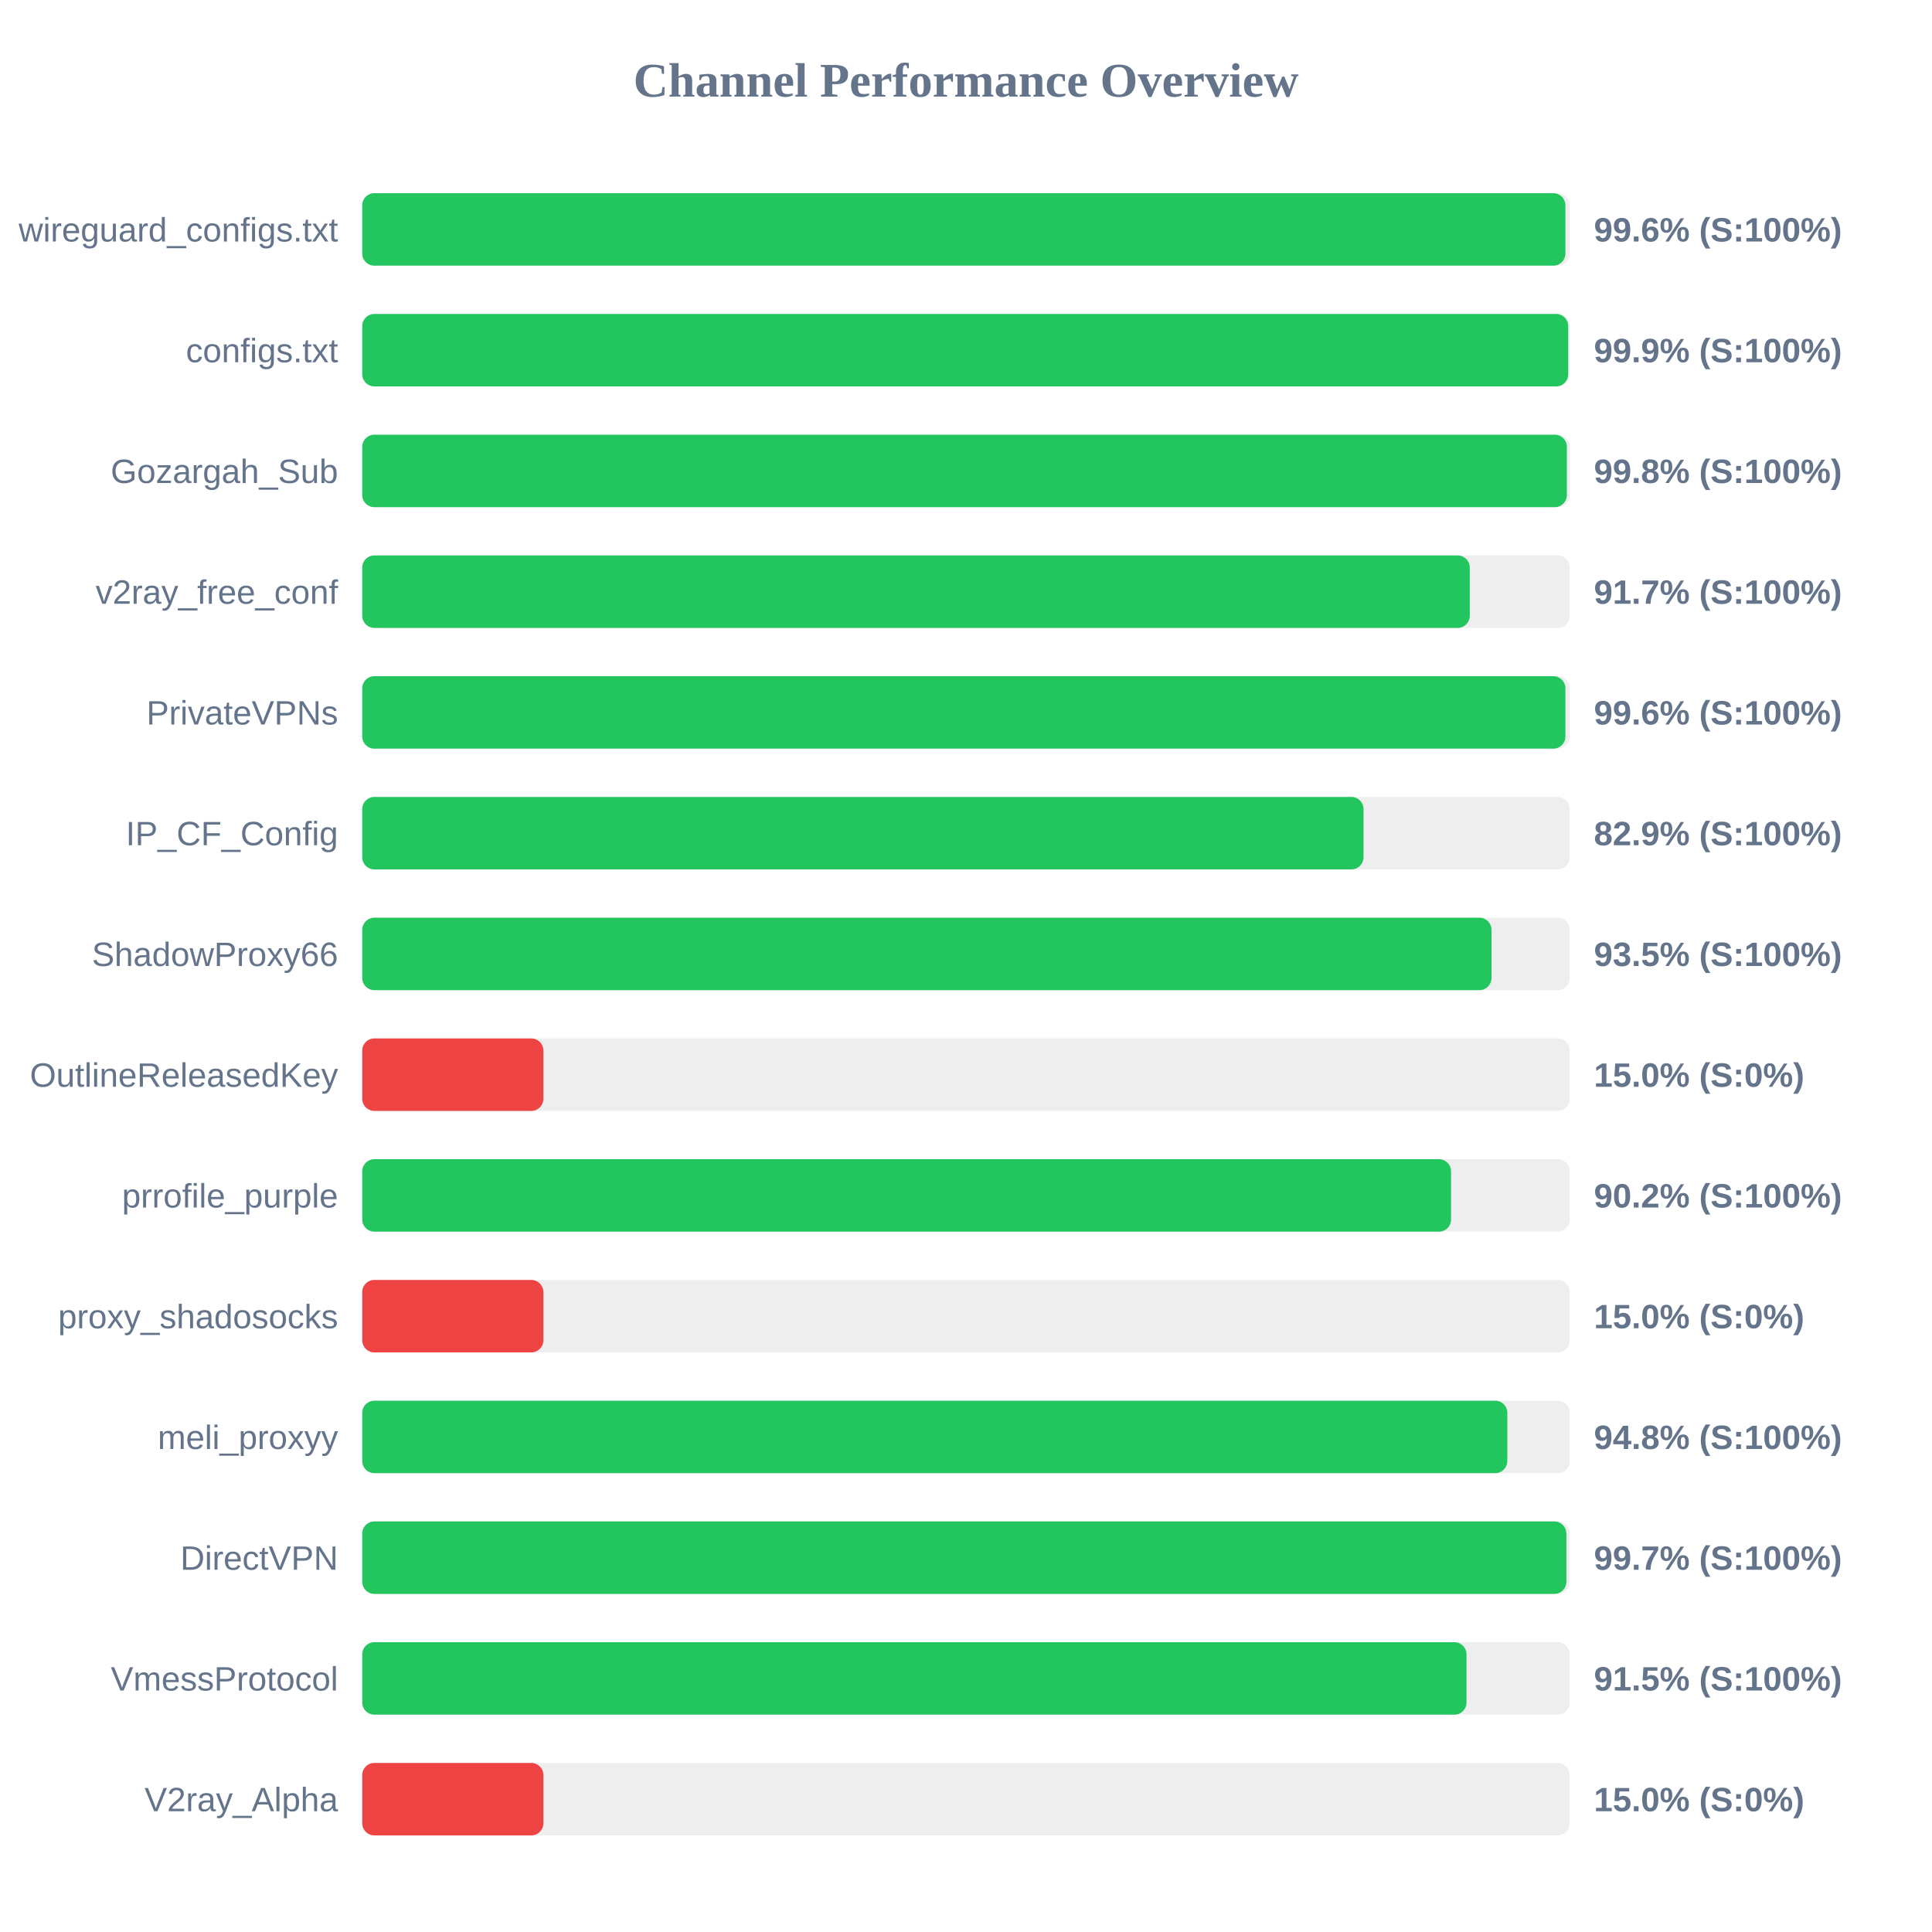
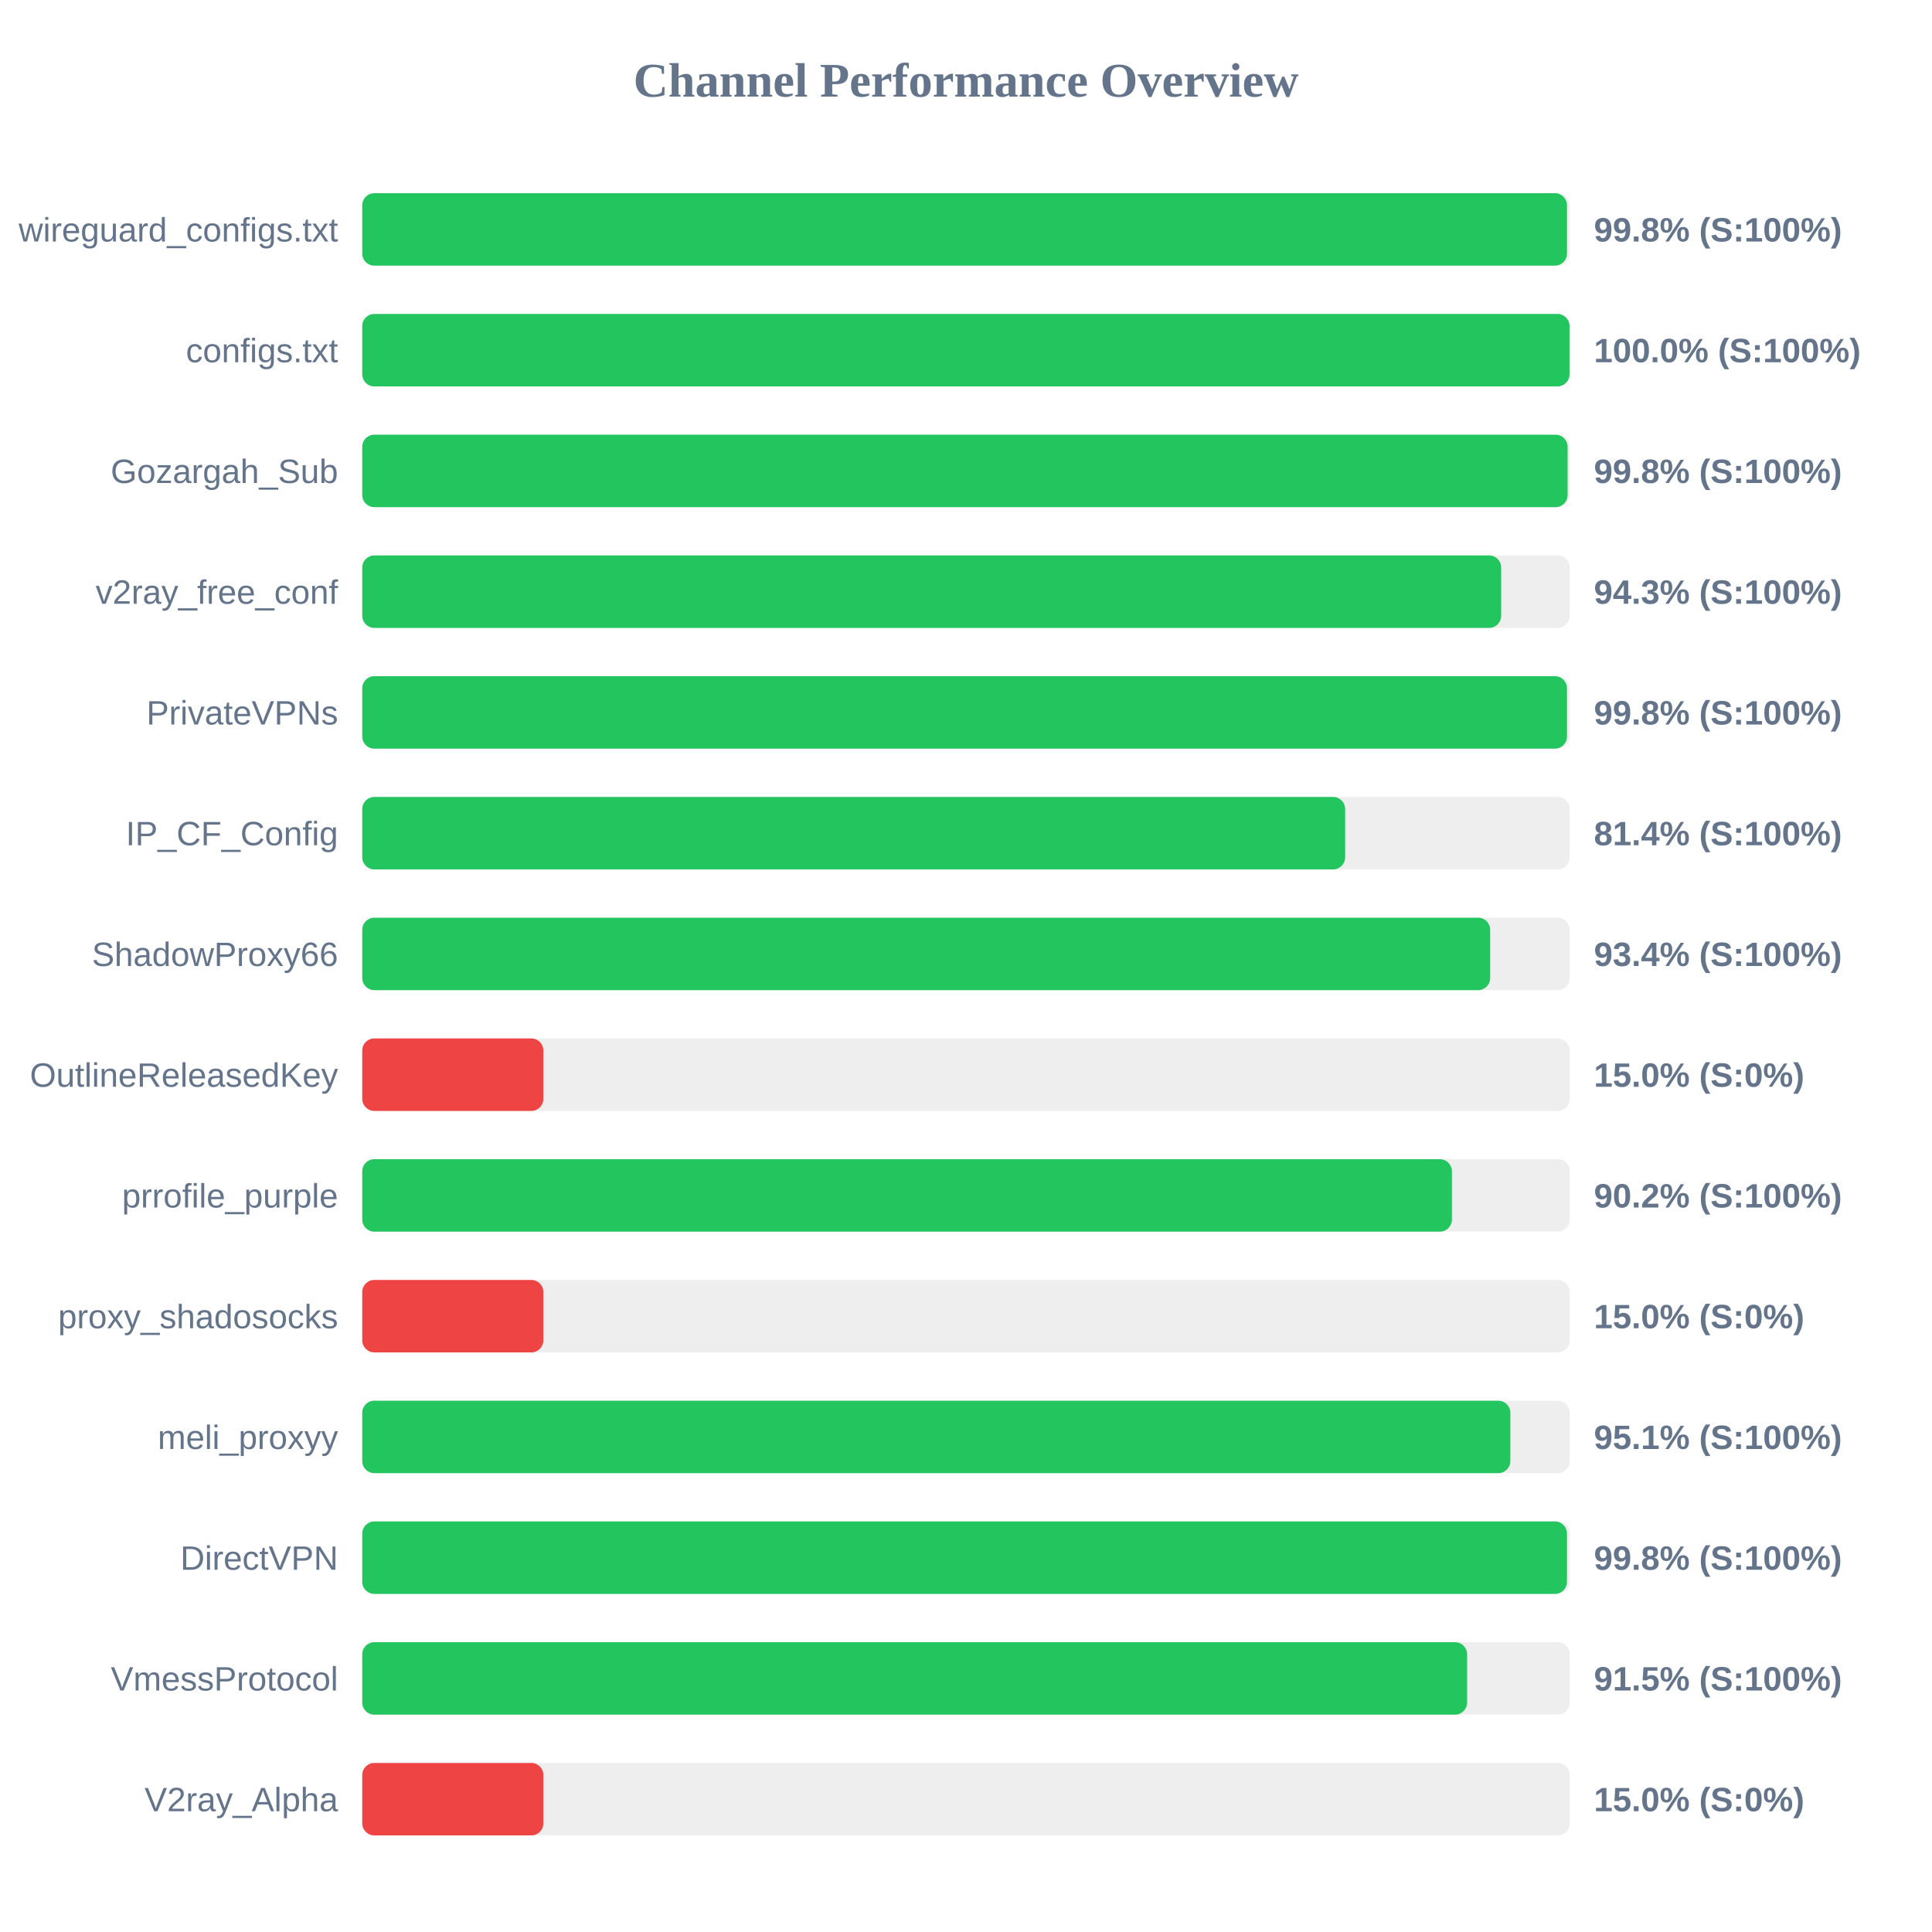
<svg xmlns="http://www.w3.org/2000/svg" width="800" height="800" version="1.1">
  <style>
        .row { font: 14px Arial; fill: #64748b; }
        .score { font: bold 14px Arial; fill: #64748b; }
    </style>
  <text x="400" y="40" text-anchor="middle" font-size="20px" font-weight="bold" fill="#64748b">Channel Performance Overview</text>
  <rect x="150" y="80" width="500" height="30" fill="#eee" rx="5" />
-   <rect x="150" y="80" width="498.2" height="30" fill="#22c55e" rx="5" />
+   <rect x="150" y="80" width="498.85" height="30" fill="#22c55e" rx="5" />
  <text x="140" y="100" text-anchor="end" class="row">wireguard_configs.txt</text>
-   <text x="660" y="100" text-anchor="start" class="score">99.6% (S:100%)</text>
+   <text x="660" y="100" text-anchor="start" class="score">99.8% (S:100%)</text>
  <rect x="150" y="130" width="500" height="30" fill="#eee" rx="5" />
-   <rect x="150" y="130" width="499.35" height="30" fill="#22c55e" rx="5" />
+   <rect x="150" y="130" width="499.9" height="30" fill="#22c55e" rx="5" />
  <text x="140" y="150" text-anchor="end" class="row">configs.txt</text>
-   <text x="660" y="150" text-anchor="start" class="score">99.9% (S:100%)</text>
+   <text x="660" y="150" text-anchor="start" class="score">100.0% (S:100%)</text>
  <rect x="150" y="180" width="500" height="30" fill="#eee" rx="5" />
-   <rect x="150" y="180" width="498.8" height="30" fill="#22c55e" rx="5" />
+   <rect x="150" y="180" width="499.1" height="30" fill="#22c55e" rx="5" />
  <text x="140" y="200" text-anchor="end" class="row">Gozargah_Sub</text>
  <text x="660" y="200" text-anchor="start" class="score">99.8% (S:100%)</text>
  <rect x="150" y="230" width="500" height="30" fill="#eee" rx="5" />
-   <rect x="150" y="230" width="458.6" height="30" fill="#22c55e" rx="5" />
+   <rect x="150" y="230" width="471.6" height="30" fill="#22c55e" rx="5" />
  <text x="140" y="250" text-anchor="end" class="row">v2ray_free_conf</text>
-   <text x="660" y="250" text-anchor="start" class="score">91.7% (S:100%)</text>
+   <text x="660" y="250" text-anchor="start" class="score">94.3% (S:100%)</text>
  <rect x="150" y="280" width="500" height="30" fill="#eee" rx="5" />
-   <rect x="150" y="280" width="498.2" height="30" fill="#22c55e" rx="5" />
+   <rect x="150" y="280" width="498.85" height="30" fill="#22c55e" rx="5" />
  <text x="140" y="300" text-anchor="end" class="row">PrivateVPNs</text>
-   <text x="660" y="300" text-anchor="start" class="score">99.6% (S:100%)</text>
+   <text x="660" y="300" text-anchor="start" class="score">99.8% (S:100%)</text>
  <rect x="150" y="330" width="500" height="30" fill="#eee" rx="5" />
-   <rect x="150" y="330" width="414.6" height="30" fill="#22c55e" rx="5" />
+   <rect x="150" y="330" width="407.0" height="30" fill="#22c55e" rx="5" />
  <text x="140" y="350" text-anchor="end" class="row">IP_CF_Config</text>
-   <text x="660" y="350" text-anchor="start" class="score">82.9% (S:100%)</text>
+   <text x="660" y="350" text-anchor="start" class="score">81.4% (S:100%)</text>
  <rect x="150" y="380" width="500" height="30" fill="#eee" rx="5" />
-   <rect x="150" y="380" width="467.6" height="30" fill="#22c55e" rx="5" />
+   <rect x="150" y="380" width="467.05" height="30" fill="#22c55e" rx="5" />
  <text x="140" y="400" text-anchor="end" class="row">ShadowProxy66</text>
-   <text x="660" y="400" text-anchor="start" class="score">93.5% (S:100%)</text>
+   <text x="660" y="400" text-anchor="start" class="score">93.4% (S:100%)</text>
  <rect x="150" y="430" width="500" height="30" fill="#eee" rx="5" />
  <rect x="150" y="430" width="75.0" height="30" fill="#ef4444" rx="5" />
  <text x="140" y="450" text-anchor="end" class="row">OutlineReleasedKey</text>
  <text x="660" y="450" text-anchor="start" class="score">15.0% (S:0%)</text>
  <rect x="150" y="480" width="500" height="30" fill="#eee" rx="5" />
-   <rect x="150" y="480" width="450.85" height="30" fill="#22c55e" rx="5" />
+   <rect x="150" y="480" width="451.2" height="30" fill="#22c55e" rx="5" />
  <text x="140" y="500" text-anchor="end" class="row">prrofile_purple</text>
  <text x="660" y="500" text-anchor="start" class="score">90.2% (S:100%)</text>
  <rect x="150" y="530" width="500" height="30" fill="#eee" rx="5" />
  <rect x="150" y="530" width="75.0" height="30" fill="#ef4444" rx="5" />
  <text x="140" y="550" text-anchor="end" class="row">proxy_shadosocks</text>
  <text x="660" y="550" text-anchor="start" class="score">15.0% (S:0%)</text>
  <rect x="150" y="580" width="500" height="30" fill="#eee" rx="5" />
-   <rect x="150" y="580" width="474.15" height="30" fill="#22c55e" rx="5" />
+   <rect x="150" y="580" width="475.4" height="30" fill="#22c55e" rx="5" />
  <text x="140" y="600" text-anchor="end" class="row">meli_proxyy</text>
-   <text x="660" y="600" text-anchor="start" class="score">94.8% (S:100%)</text>
+   <text x="660" y="600" text-anchor="start" class="score">95.1% (S:100%)</text>
  <rect x="150" y="630" width="500" height="30" fill="#eee" rx="5" />
-   <rect x="150" y="630" width="498.6" height="30" fill="#22c55e" rx="5" />
+   <rect x="150" y="630" width="498.85" height="30" fill="#22c55e" rx="5" />
  <text x="140" y="650" text-anchor="end" class="row">DirectVPN</text>
-   <text x="660" y="650" text-anchor="start" class="score">99.7% (S:100%)</text>
+   <text x="660" y="650" text-anchor="start" class="score">99.8% (S:100%)</text>
  <rect x="150" y="680" width="500" height="30" fill="#eee" rx="5" />
-   <rect x="150" y="680" width="457.25" height="30" fill="#22c55e" rx="5" />
+   <rect x="150" y="680" width="457.5" height="30" fill="#22c55e" rx="5" />
  <text x="140" y="700" text-anchor="end" class="row">VmessProtocol</text>
  <text x="660" y="700" text-anchor="start" class="score">91.5% (S:100%)</text>
  <rect x="150" y="730" width="500" height="30" fill="#eee" rx="5" />
  <rect x="150" y="730" width="75.0" height="30" fill="#ef4444" rx="5" />
  <text x="140" y="750" text-anchor="end" class="row">V2ray_Alpha</text>
  <text x="660" y="750" text-anchor="start" class="score">15.0% (S:0%)</text>
</svg>
